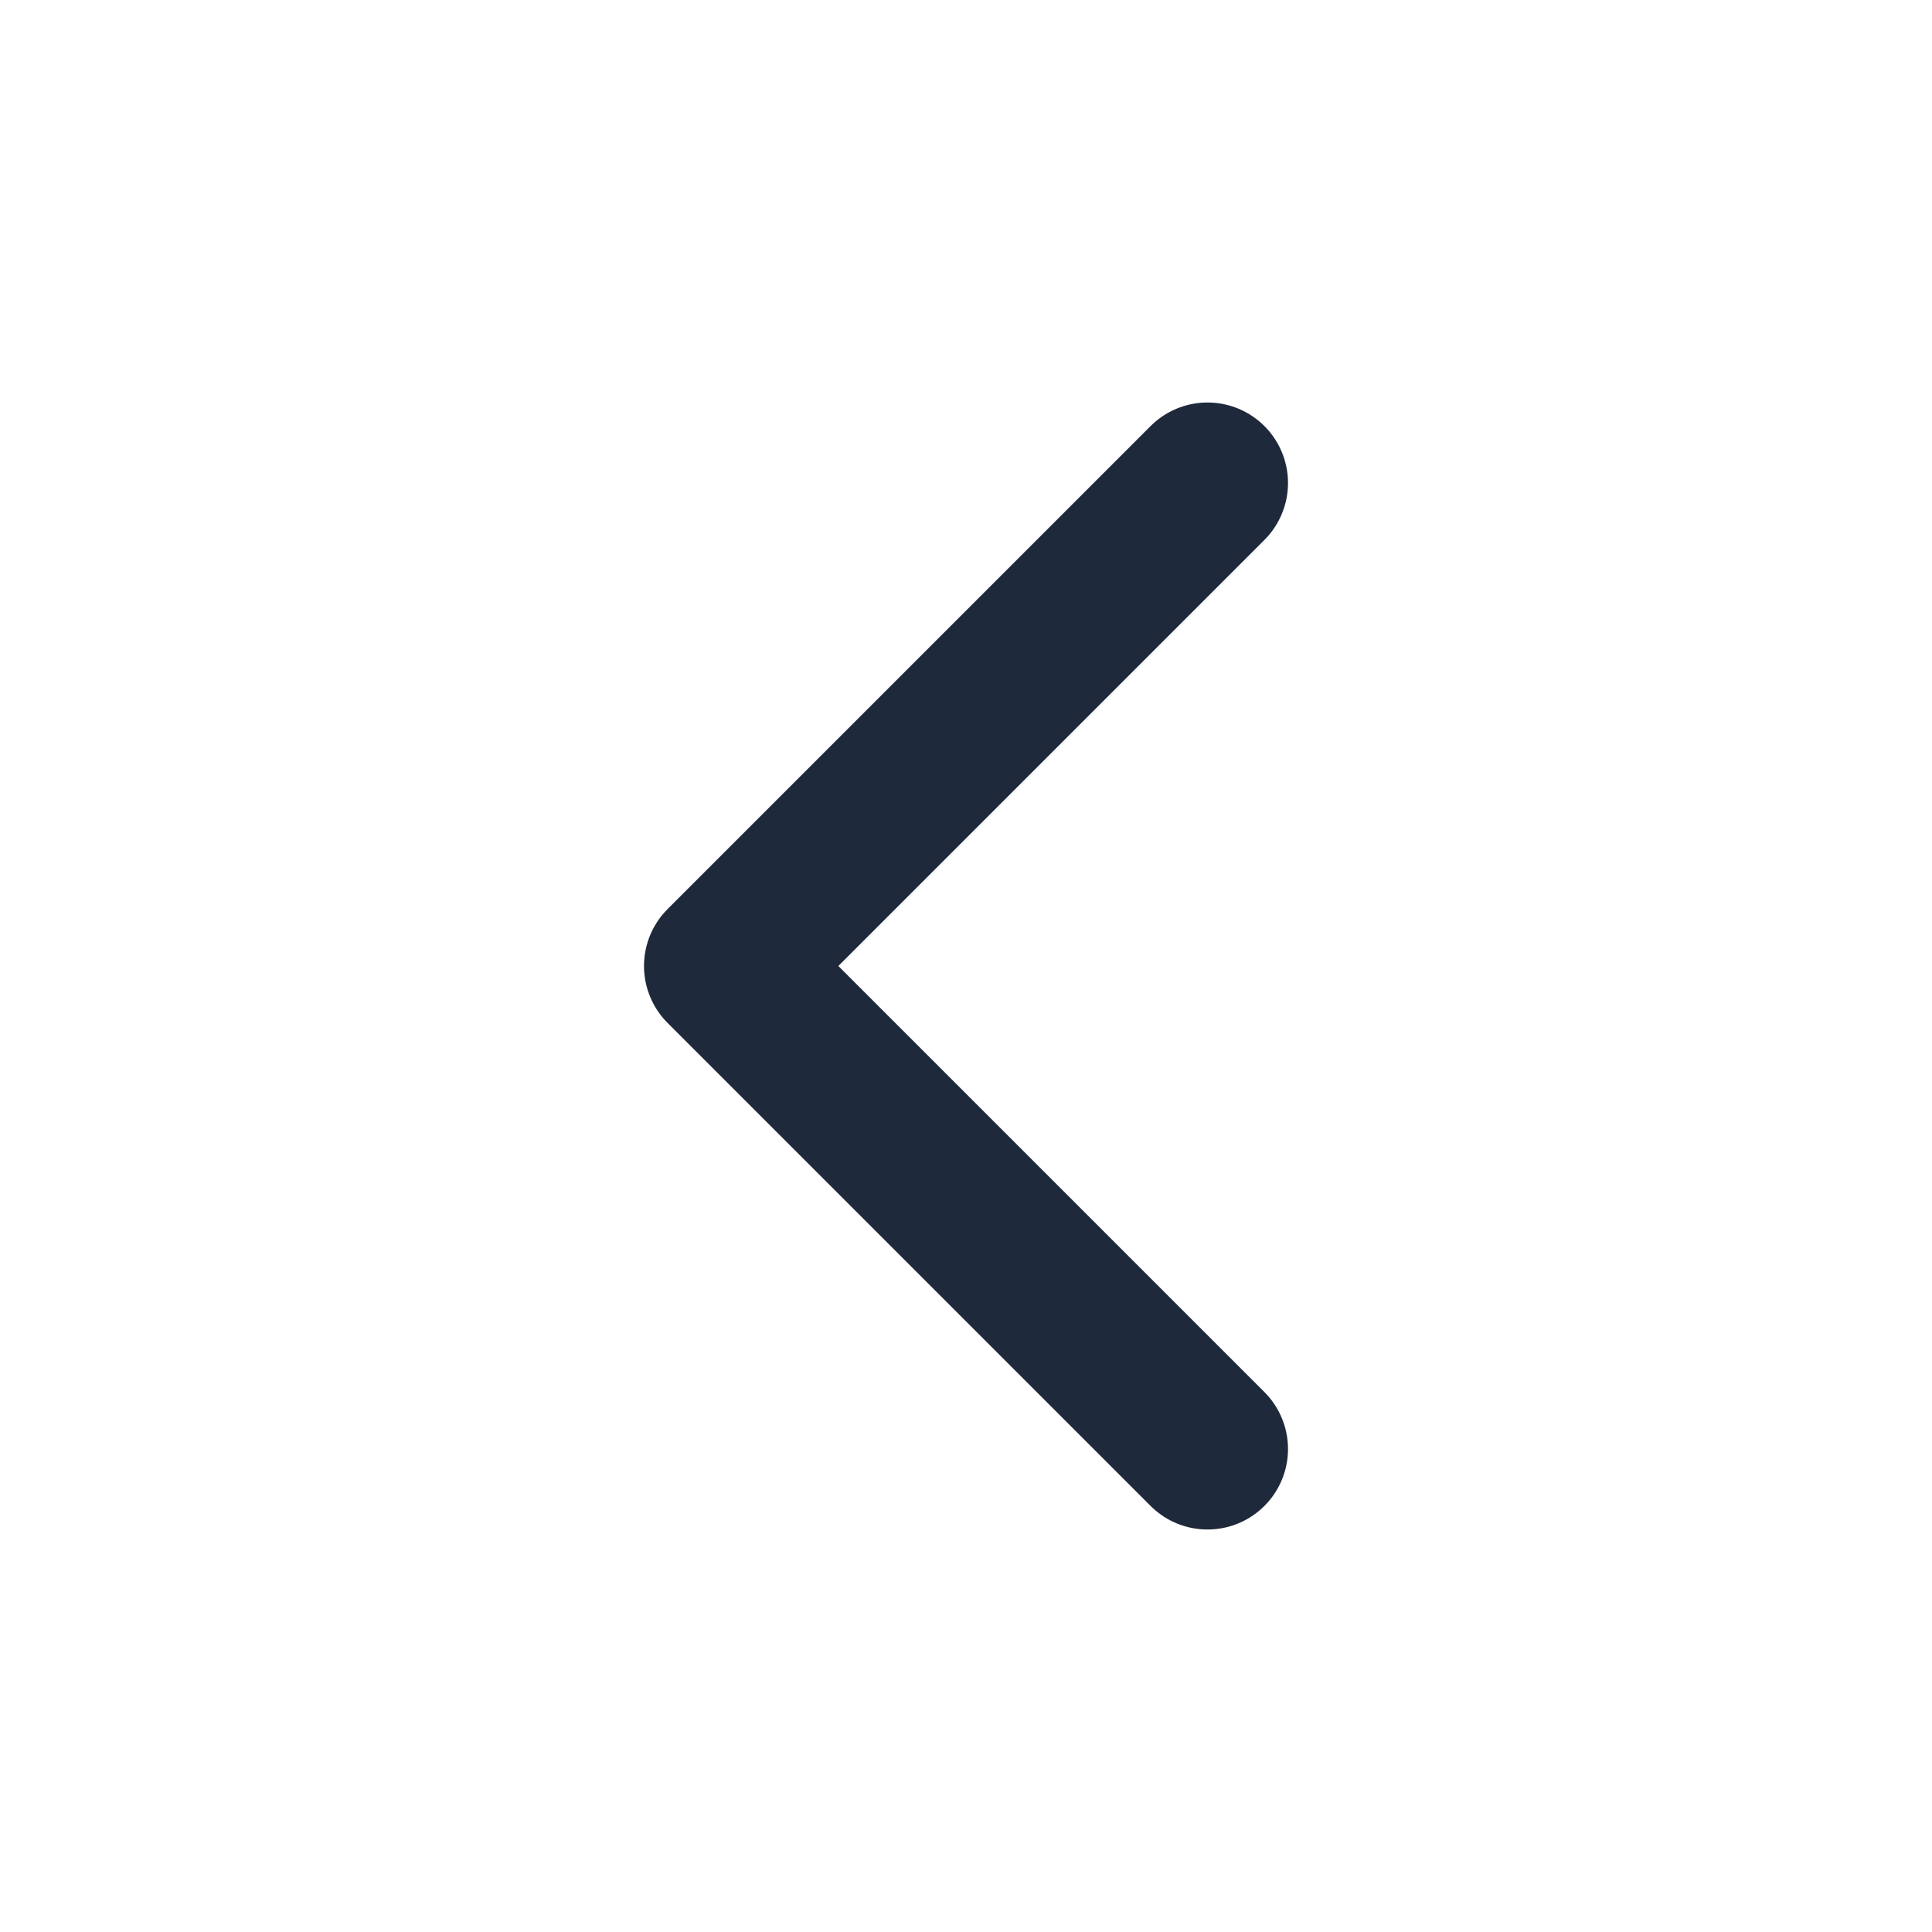
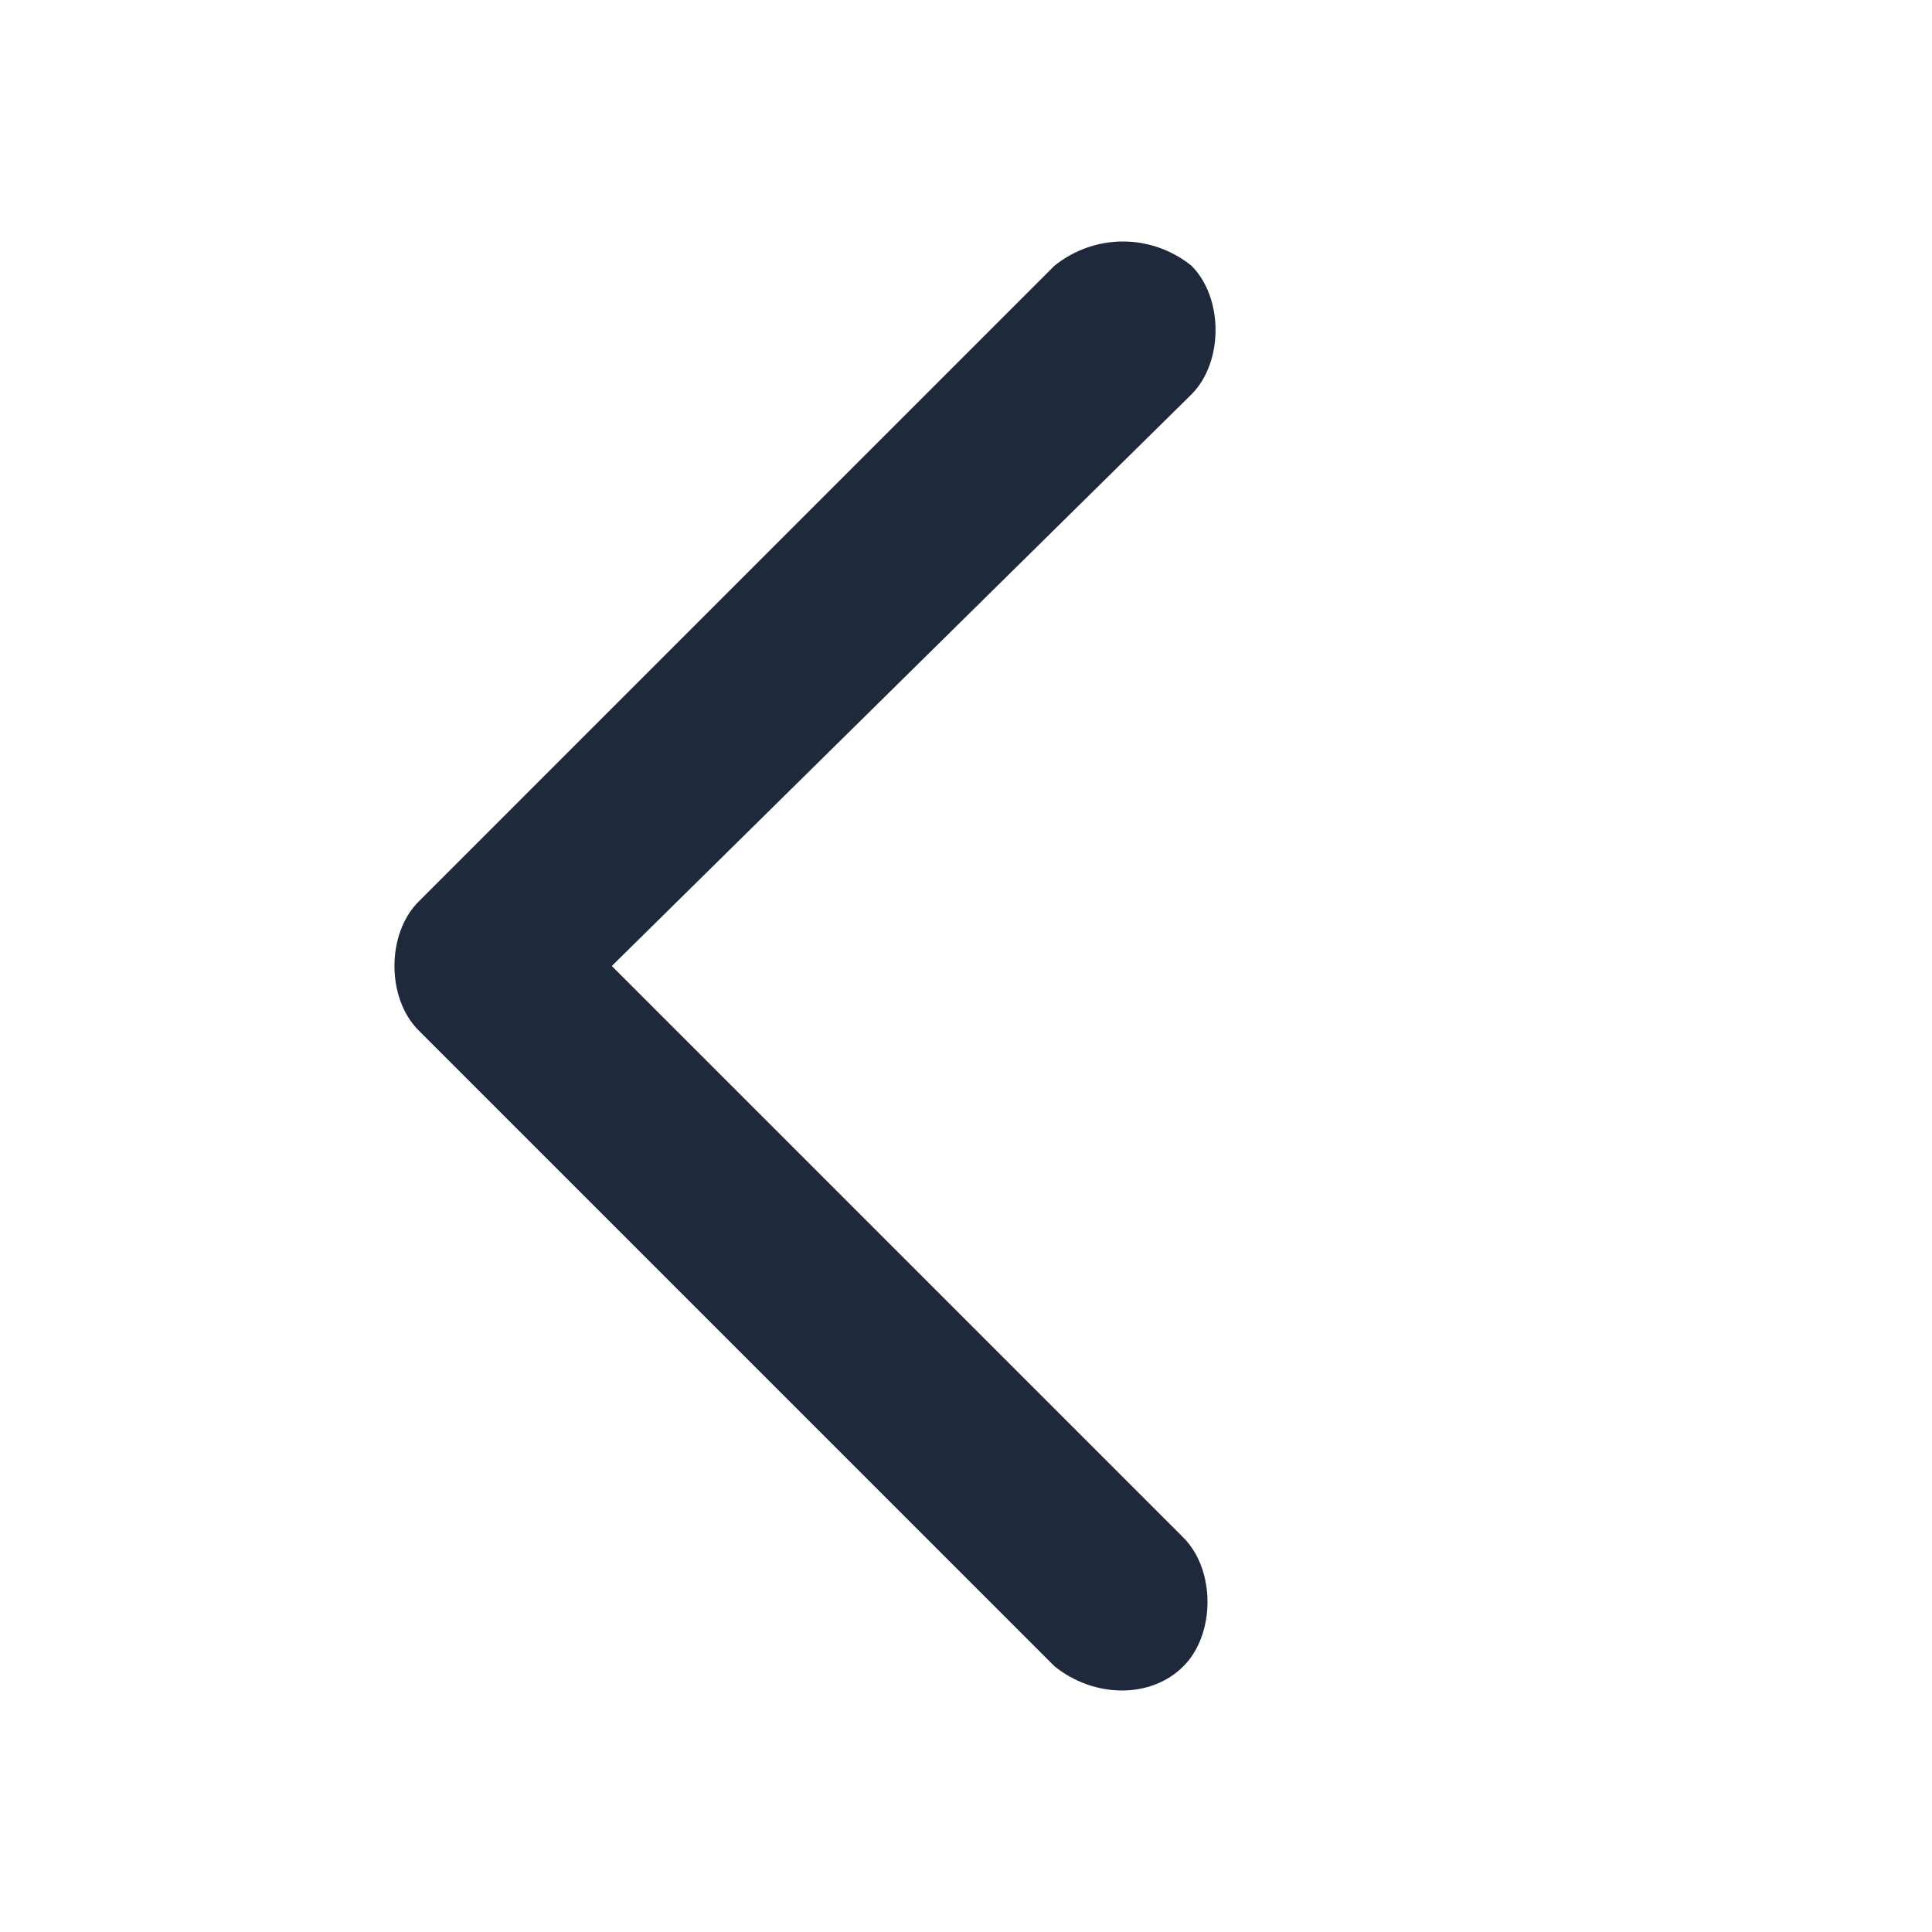
- <svg xmlns="http://www.w3.org/2000/svg" width="24" height="24" fill="none" stroke="#1E293B" stroke-width="2" stroke-linecap="round" stroke-linejoin="round">
-   <path d="m15 18-6-6 6-6" />
+ <svg xmlns="http://www.w3.org/2000/svg" height="24" width="24" viewBox="0 0 24 24">
+   <path fill="#1e293b" d="M14.8 3.3c.4.4.4 1.2 0 1.6L7.6 12l7.1 7.1c.4.4.4 1.2 0 1.6s-1.1.4-1.6 0l-7.9-7.9c-.4-.4-.4-1.2 0-1.6l7.9-7.9c.5-.4 1.2-.4 1.7 0z" />
</svg>
